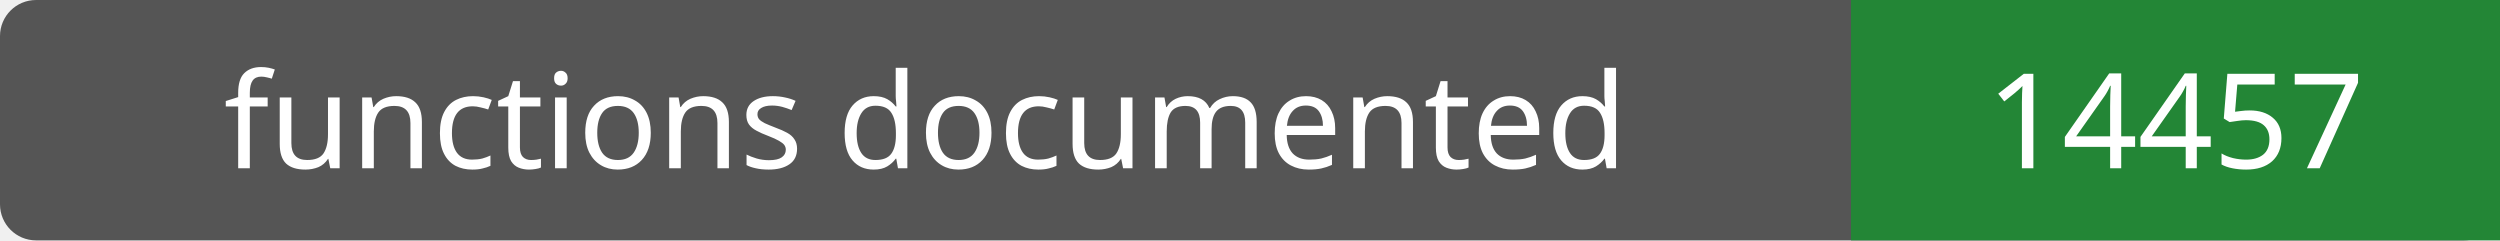
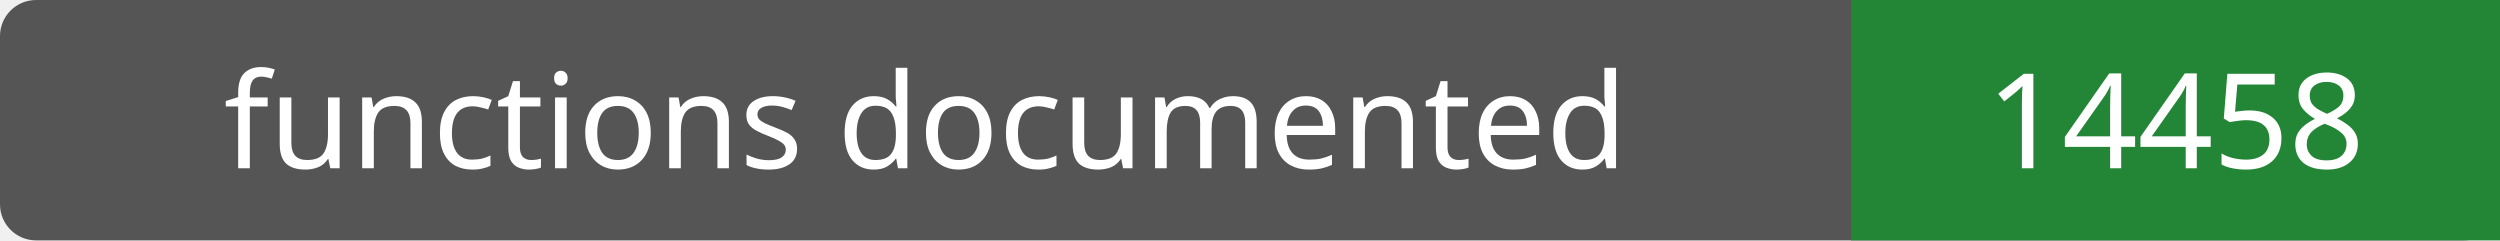
- <svg xmlns="http://www.w3.org/2000/svg" width="208" height="20" role="img" aria-label="functions documented: 14457">
+ <svg xmlns="http://www.w3.org/2000/svg" width="208" height="20" role="img" aria-label="functions documented: 14458">
  <rect width="208" height="20" rx="3" fill="#555" />
  <path fill="#238636" d="M154 0h54v20H154z" />
  <g fill="#fff" text-anchor="middle" font-family="Verdana,sans-serif" font-size="11">
    <text x="77.0" y="14">functions documented</text>
-     <text x="181.0" y="14">14457</text>
+     <text x="181.0" y="14">14458</text>
  </g>
</svg>
